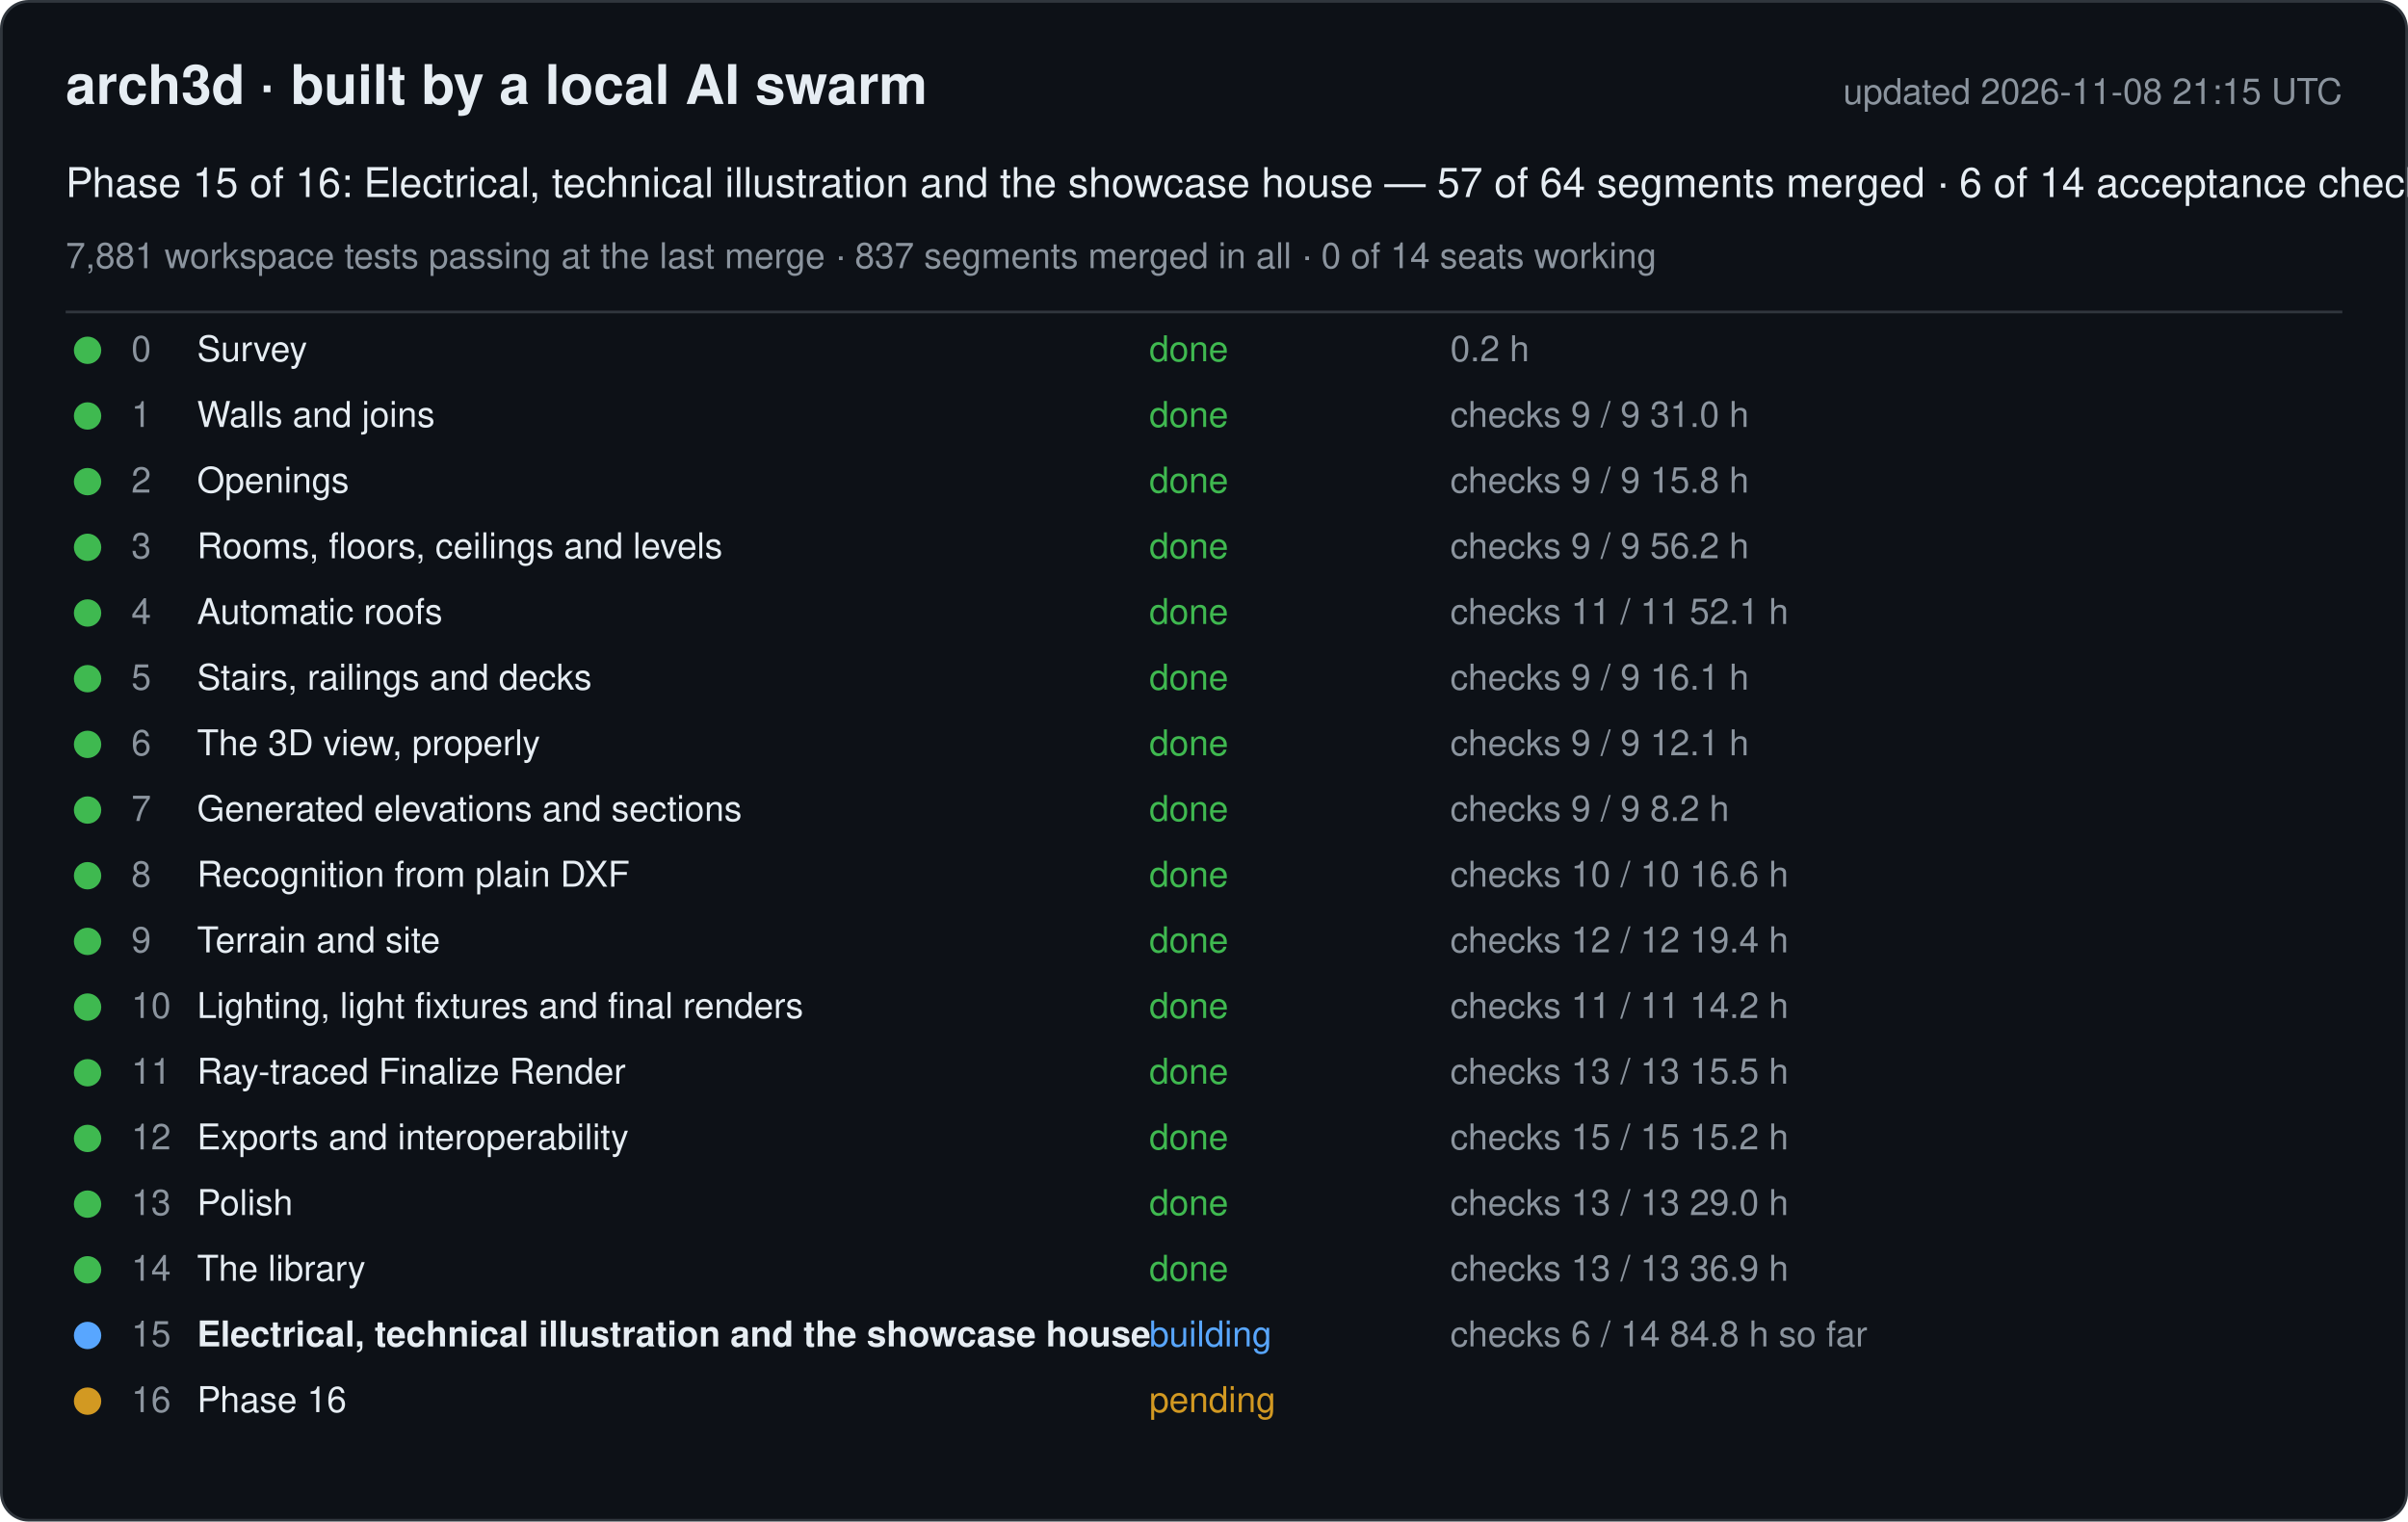
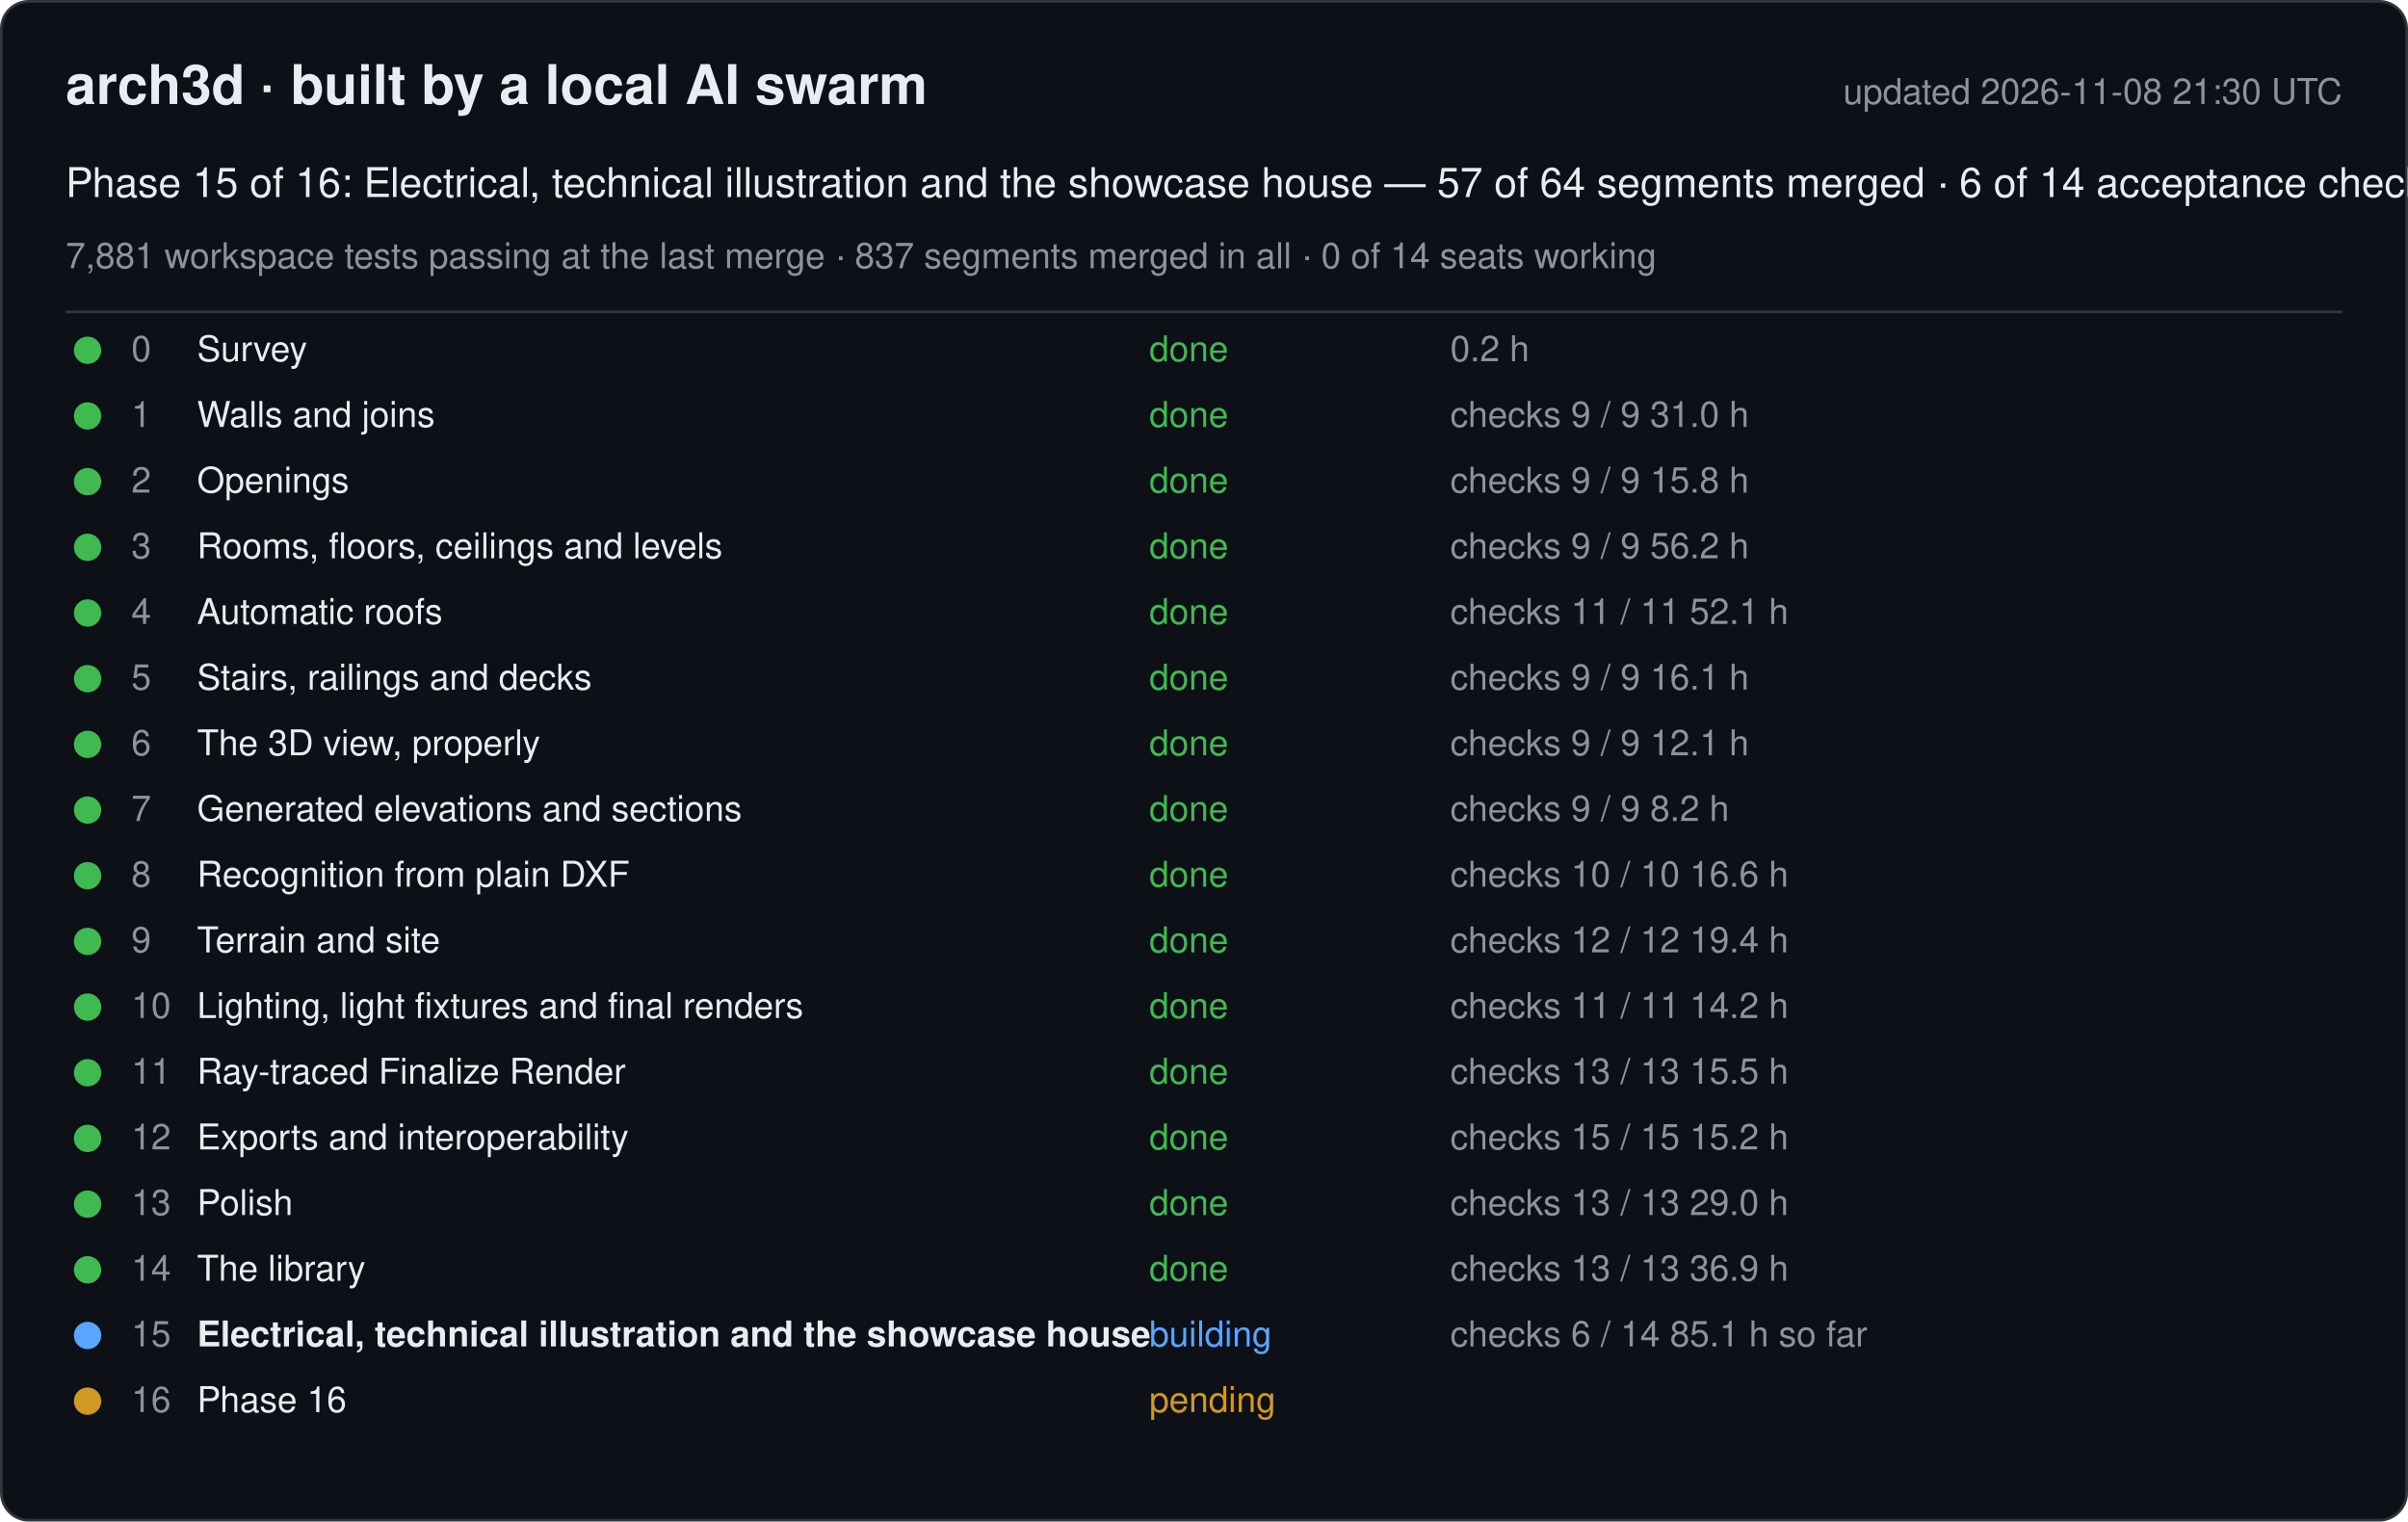
<svg xmlns="http://www.w3.org/2000/svg" width="880" height="556" viewBox="0 0 880 556" font-family="-apple-system, Segoe UI, Helvetica, Arial, sans-serif">
  <rect x="0.5" y="0.5" width="879" height="555" rx="10" fill="#0d1117" stroke="#30363d" />
  <text x="24" y="38" font-size="20" font-weight="600" fill="#e6edf3">arch3d · built by a local AI swarm</text>
-   <text x="856" y="38" font-size="13" fill="#8b949e" text-anchor="end">updated 2026-11-08 21:15 UTC</text>
+   <text x="856" y="38" font-size="13" fill="#8b949e" text-anchor="end">updated 2026-11-08 21:30 UTC</text>
  <text x="24" y="72" font-size="15" fill="#e6edf3">Phase 15 of 16: Electrical, technical illustration and the showcase house — 57 of 64 segments merged · 6 of 14 acceptance checks</text>
  <text x="24" y="98" font-size="13" fill="#8b949e">7,881 workspace tests passing at the last merge · 837 segments merged in all · 0 of 14 seats working</text>
  <line x1="24" y1="114" x2="856" y2="114" stroke="#30363d" />
  <g data-phase="0">
    <circle cx="32" cy="128" r="5" fill="#3fb950" />
    <text x="48" y="132" font-size="13" fill="#8b949e">0</text>
    <text x="72" y="132" font-size="13" fill="#e6edf3">Survey</text>
    <text x="420" y="132" font-size="13" fill="#3fb950">done</text>
    <text x="530" y="132" font-size="13" fill="#8b949e">0.2 h</text>
  </g>
  <g data-phase="1">
    <circle cx="32" cy="152" r="5" fill="#3fb950" />
    <text x="48" y="156" font-size="13" fill="#8b949e">1</text>
    <text x="72" y="156" font-size="13" fill="#e6edf3">Walls and joins</text>
    <text x="420" y="156" font-size="13" fill="#3fb950">done</text>
    <text x="530" y="156" font-size="13" fill="#8b949e">checks 9 / 9   31.0 h</text>
  </g>
  <g data-phase="2">
    <circle cx="32" cy="176" r="5" fill="#3fb950" />
    <text x="48" y="180" font-size="13" fill="#8b949e">2</text>
    <text x="72" y="180" font-size="13" fill="#e6edf3">Openings</text>
    <text x="420" y="180" font-size="13" fill="#3fb950">done</text>
    <text x="530" y="180" font-size="13" fill="#8b949e">checks 9 / 9   15.8 h</text>
  </g>
  <g data-phase="3">
    <circle cx="32" cy="200" r="5" fill="#3fb950" />
    <text x="48" y="204" font-size="13" fill="#8b949e">3</text>
    <text x="72" y="204" font-size="13" fill="#e6edf3">Rooms, floors, ceilings and levels</text>
    <text x="420" y="204" font-size="13" fill="#3fb950">done</text>
    <text x="530" y="204" font-size="13" fill="#8b949e">checks 9 / 9   56.2 h</text>
  </g>
  <g data-phase="4">
    <circle cx="32" cy="224" r="5" fill="#3fb950" />
    <text x="48" y="228" font-size="13" fill="#8b949e">4</text>
    <text x="72" y="228" font-size="13" fill="#e6edf3">Automatic roofs</text>
    <text x="420" y="228" font-size="13" fill="#3fb950">done</text>
    <text x="530" y="228" font-size="13" fill="#8b949e">checks 11 / 11   52.1 h</text>
  </g>
  <g data-phase="5">
    <circle cx="32" cy="248" r="5" fill="#3fb950" />
    <text x="48" y="252" font-size="13" fill="#8b949e">5</text>
    <text x="72" y="252" font-size="13" fill="#e6edf3">Stairs, railings and decks</text>
    <text x="420" y="252" font-size="13" fill="#3fb950">done</text>
    <text x="530" y="252" font-size="13" fill="#8b949e">checks 9 / 9   16.1 h</text>
  </g>
  <g data-phase="6">
    <circle cx="32" cy="272" r="5" fill="#3fb950" />
    <text x="48" y="276" font-size="13" fill="#8b949e">6</text>
    <text x="72" y="276" font-size="13" fill="#e6edf3">The 3D view, properly</text>
    <text x="420" y="276" font-size="13" fill="#3fb950">done</text>
    <text x="530" y="276" font-size="13" fill="#8b949e">checks 9 / 9   12.1 h</text>
  </g>
  <g data-phase="7">
    <circle cx="32" cy="296" r="5" fill="#3fb950" />
    <text x="48" y="300" font-size="13" fill="#8b949e">7</text>
    <text x="72" y="300" font-size="13" fill="#e6edf3">Generated elevations and sections</text>
    <text x="420" y="300" font-size="13" fill="#3fb950">done</text>
    <text x="530" y="300" font-size="13" fill="#8b949e">checks 9 / 9   8.2 h</text>
  </g>
  <g data-phase="8">
    <circle cx="32" cy="320" r="5" fill="#3fb950" />
    <text x="48" y="324" font-size="13" fill="#8b949e">8</text>
    <text x="72" y="324" font-size="13" fill="#e6edf3">Recognition from plain DXF</text>
    <text x="420" y="324" font-size="13" fill="#3fb950">done</text>
    <text x="530" y="324" font-size="13" fill="#8b949e">checks 10 / 10   16.6 h</text>
  </g>
  <g data-phase="9">
    <circle cx="32" cy="344" r="5" fill="#3fb950" />
    <text x="48" y="348" font-size="13" fill="#8b949e">9</text>
    <text x="72" y="348" font-size="13" fill="#e6edf3">Terrain and site</text>
    <text x="420" y="348" font-size="13" fill="#3fb950">done</text>
    <text x="530" y="348" font-size="13" fill="#8b949e">checks 12 / 12   19.4 h</text>
  </g>
  <g data-phase="10">
    <circle cx="32" cy="368" r="5" fill="#3fb950" />
    <text x="48" y="372" font-size="13" fill="#8b949e">10</text>
    <text x="72" y="372" font-size="13" fill="#e6edf3">Lighting, light fixtures and final renders</text>
    <text x="420" y="372" font-size="13" fill="#3fb950">done</text>
    <text x="530" y="372" font-size="13" fill="#8b949e">checks 11 / 11   14.2 h</text>
  </g>
  <g data-phase="11">
    <circle cx="32" cy="392" r="5" fill="#3fb950" />
    <text x="48" y="396" font-size="13" fill="#8b949e">11</text>
    <text x="72" y="396" font-size="13" fill="#e6edf3">Ray-traced Finalize Render</text>
    <text x="420" y="396" font-size="13" fill="#3fb950">done</text>
    <text x="530" y="396" font-size="13" fill="#8b949e">checks 13 / 13   15.5 h</text>
  </g>
  <g data-phase="12">
    <circle cx="32" cy="416" r="5" fill="#3fb950" />
    <text x="48" y="420" font-size="13" fill="#8b949e">12</text>
    <text x="72" y="420" font-size="13" fill="#e6edf3">Exports and interoperability</text>
    <text x="420" y="420" font-size="13" fill="#3fb950">done</text>
    <text x="530" y="420" font-size="13" fill="#8b949e">checks 15 / 15   15.2 h</text>
  </g>
  <g data-phase="13">
    <circle cx="32" cy="440" r="5" fill="#3fb950" />
    <text x="48" y="444" font-size="13" fill="#8b949e">13</text>
    <text x="72" y="444" font-size="13" fill="#e6edf3">Polish</text>
    <text x="420" y="444" font-size="13" fill="#3fb950">done</text>
    <text x="530" y="444" font-size="13" fill="#8b949e">checks 13 / 13   29.0 h</text>
  </g>
  <g data-phase="14">
    <circle cx="32" cy="464" r="5" fill="#3fb950" />
    <text x="48" y="468" font-size="13" fill="#8b949e">14</text>
    <text x="72" y="468" font-size="13" fill="#e6edf3">The library</text>
    <text x="420" y="468" font-size="13" fill="#3fb950">done</text>
    <text x="530" y="468" font-size="13" fill="#8b949e">checks 13 / 13   36.9 h</text>
  </g>
  <g data-phase="15">
    <circle cx="32" cy="488" r="5" fill="#58a6ff" />
    <text x="48" y="492" font-size="13" fill="#8b949e">15</text>
    <text x="72" y="492" font-size="13" fill="#e6edf3" font-weight="600">Electrical, technical illustration and the showcase house</text>
    <text x="420" y="492" font-size="13" fill="#58a6ff">building</text>
-     <text x="530" y="492" font-size="13" fill="#8b949e">checks 6 / 14   84.8 h so far</text>
+     <text x="530" y="492" font-size="13" fill="#8b949e">checks 6 / 14   85.1 h so far</text>
  </g>
  <g data-phase="16">
    <circle cx="32" cy="512" r="5" fill="#d29922" />
    <text x="48" y="516" font-size="13" fill="#8b949e">16</text>
    <text x="72" y="516" font-size="13" fill="#e6edf3">Phase 16</text>
    <text x="420" y="516" font-size="13" fill="#d29922">pending</text>
    <text x="530" y="516" font-size="13" fill="#8b949e" />
  </g>
</svg>
